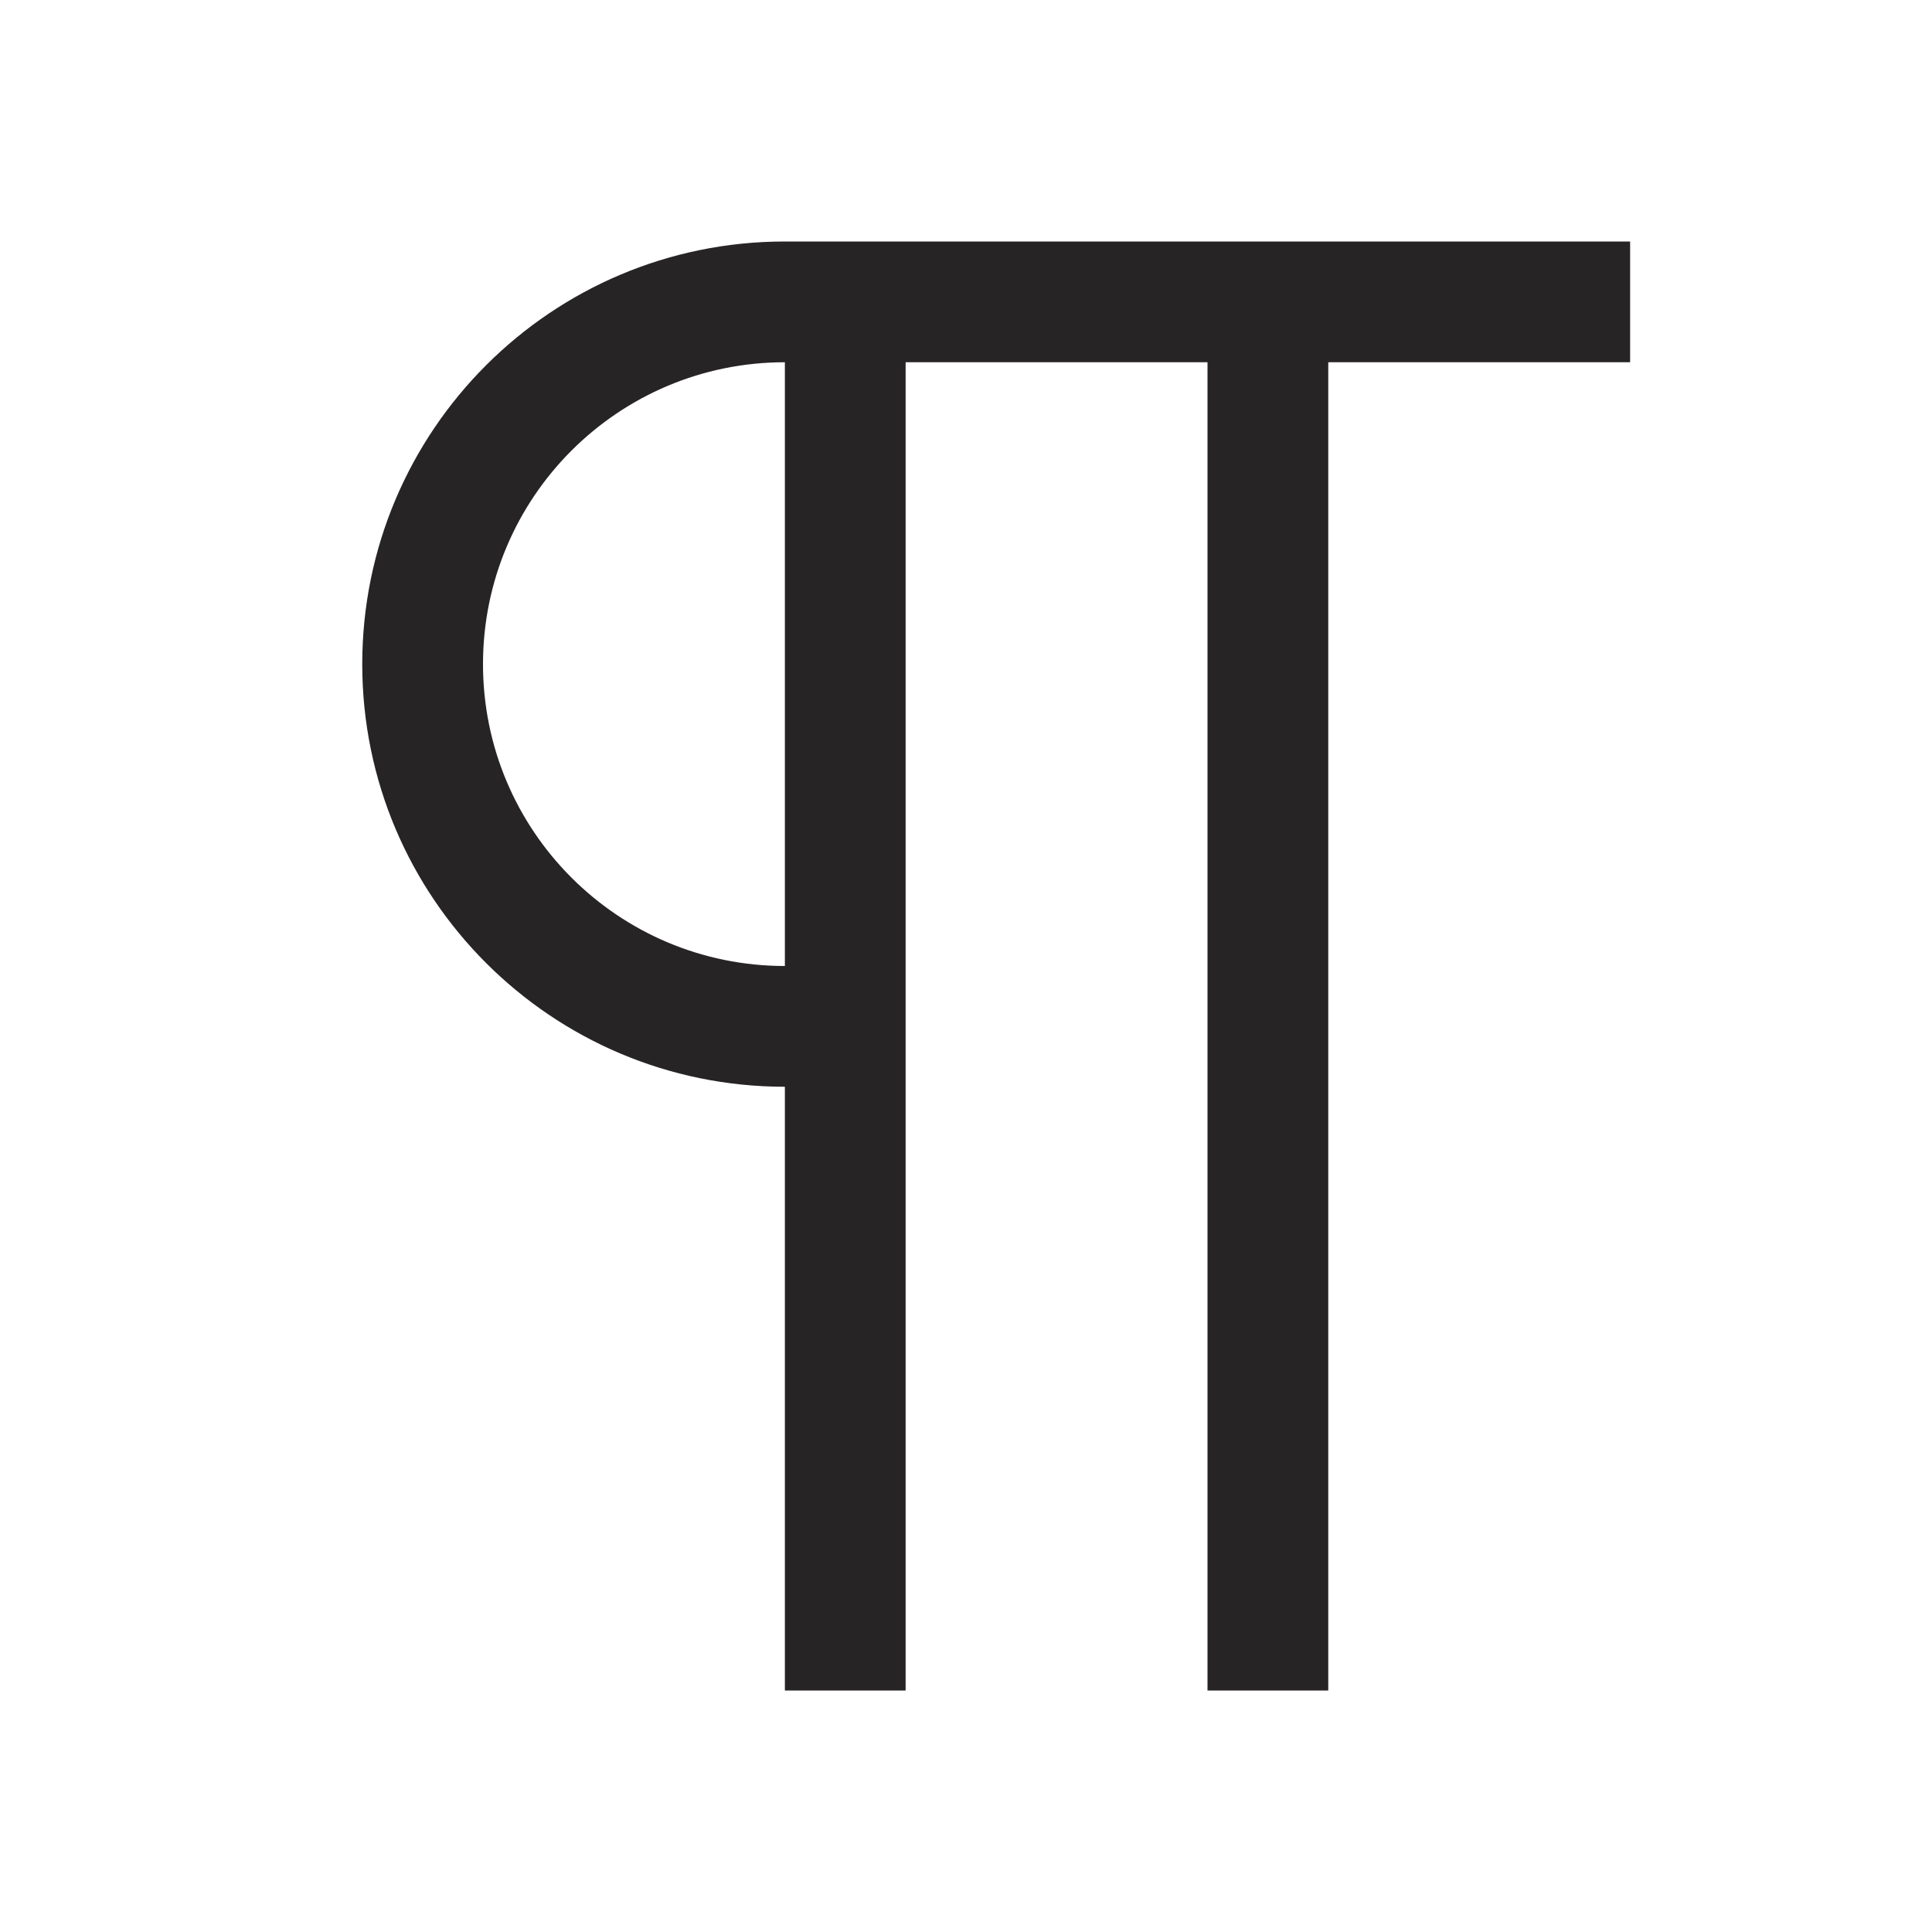
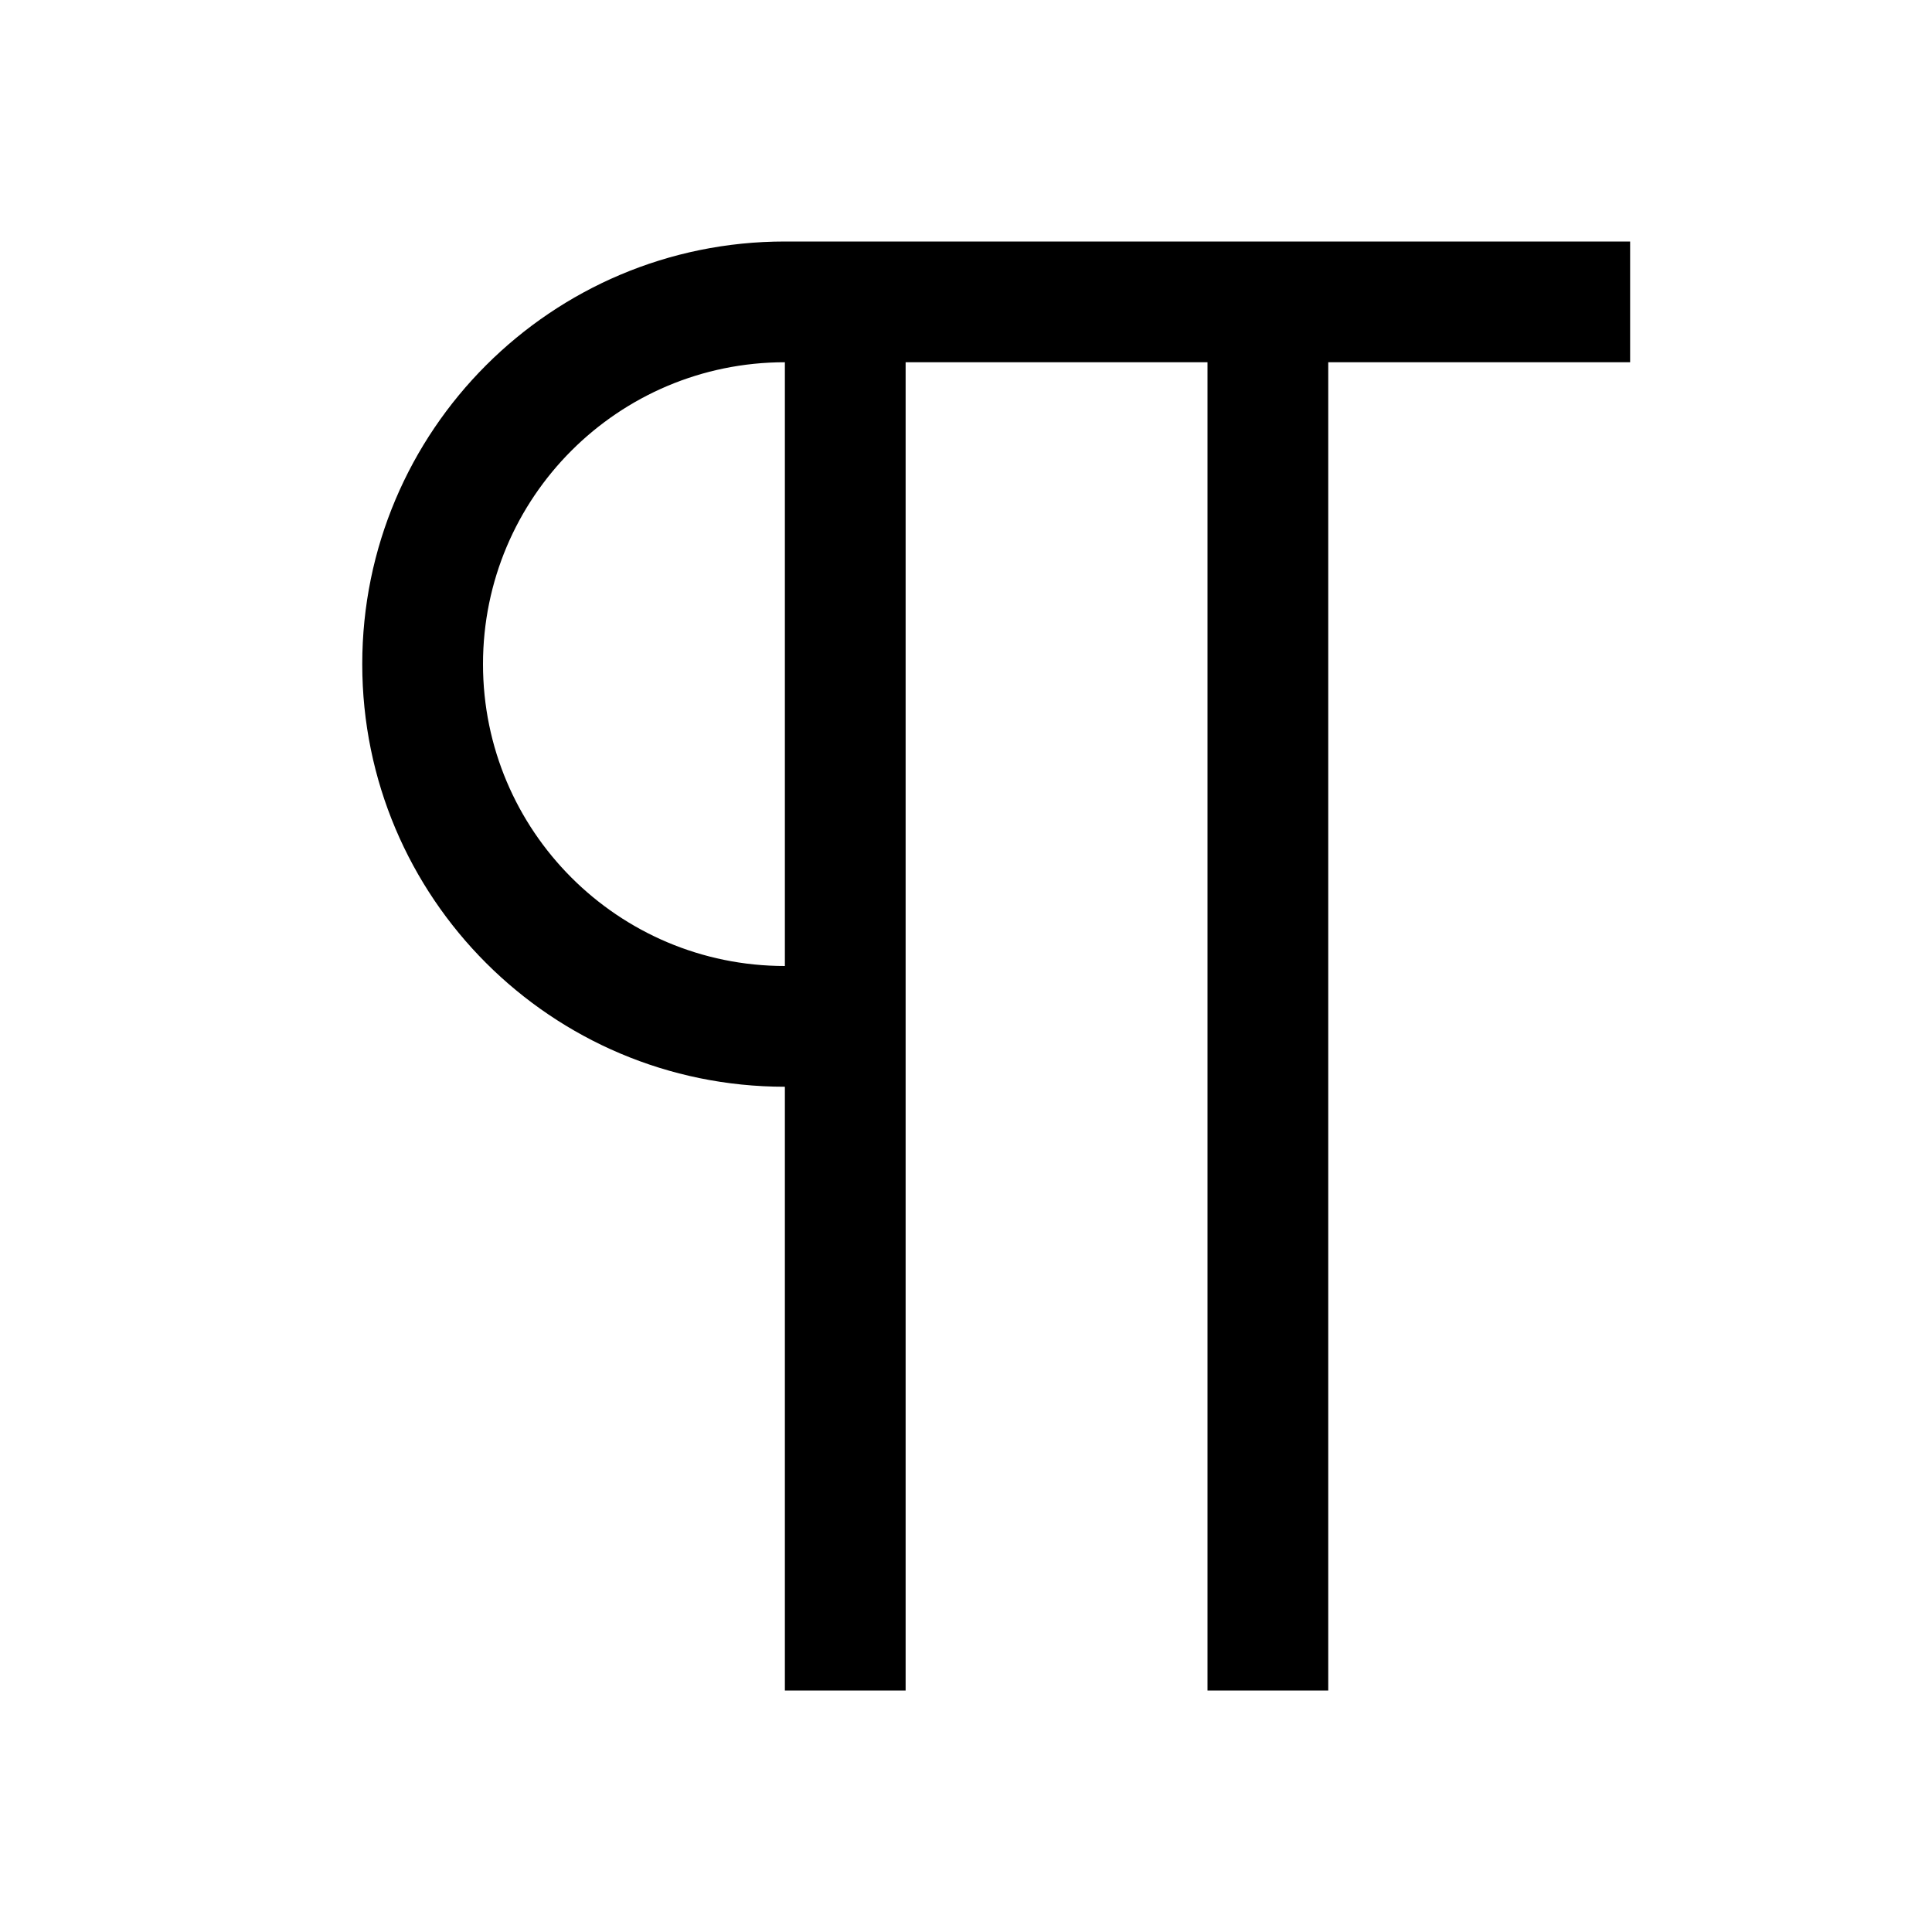
<svg xmlns="http://www.w3.org/2000/svg" id="icon" width="32" height="32" viewBox="0 0 32 32">
  <defs>
-     <style>.cls-1{fill:#272425;}.cls-2{fill:none;}</style>
+     <style>.cls-1{fill:#000000;}.cls-2{fill:none;}</style>
  </defs>
  <path class="cls-1" d="M27,4H13a7,7,0,0,0,0,14V28h2V6h5V28h2V6h5ZM13,16A5,5,0,0,1,13,6Z" />
  <rect id="_Transparent_Rectangle_" data-name="&lt;Transparent Rectangle&gt;" class="cls-2" width="32" height="32" />
</svg>
